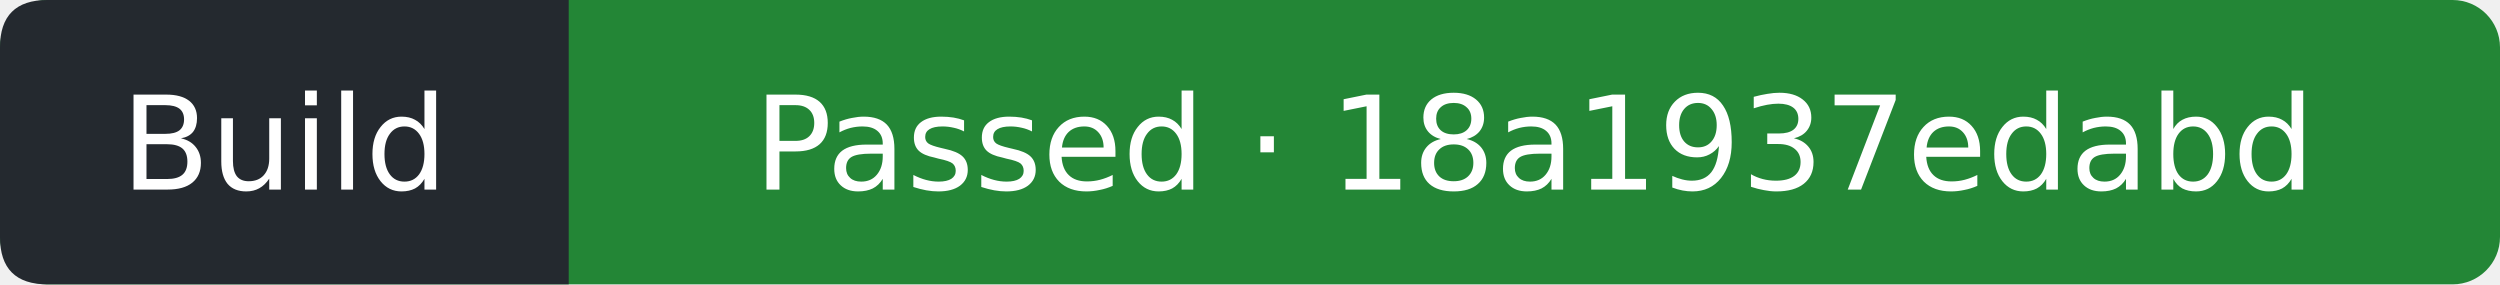
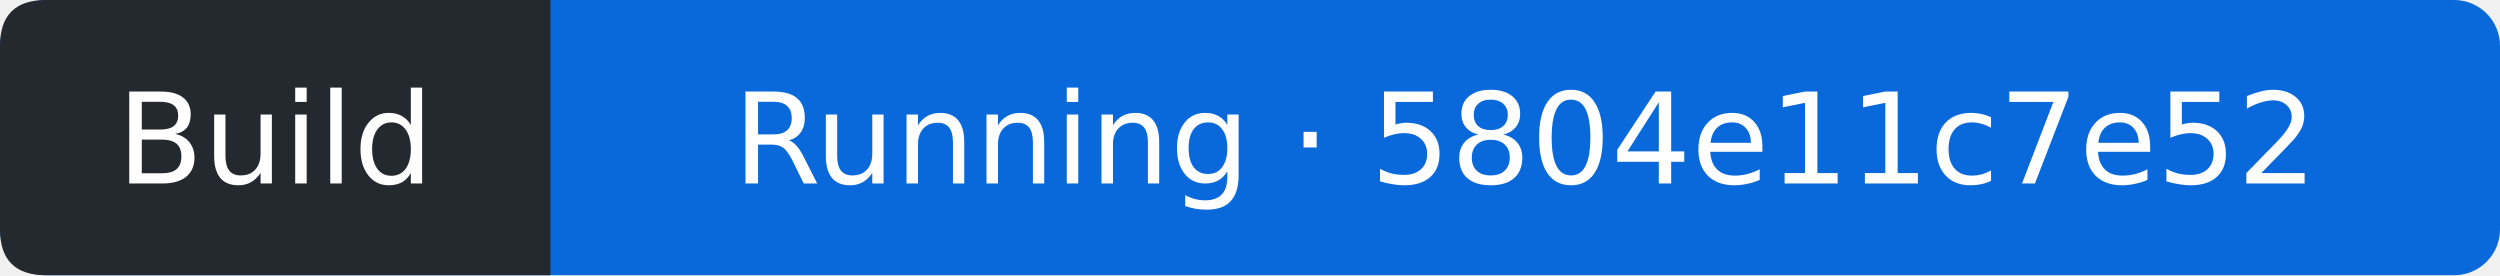
- <svg xmlns="http://www.w3.org/2000/svg" width="211" height="24" viewBox="0 0 211 24" role="img" aria-label="Build: Passed; covered commit 18a1937edabd770fa5526087fef6be5b456f99ec; observed 2026-10-11T09:48:54Z">
-   <rect width="211" height="24" rx="4" fill="#238636" />
+ <svg xmlns="http://www.w3.org/2000/svg" width="218" height="24" viewBox="0 0 218 24" role="img" aria-label="Build: Running; covered commit 5804e11c7e527daa90993b67aa1bf715080b11a1; observed 2026-10-11T11:04:14Z">
+   <rect width="218" height="24" rx="4" fill="#0969da" />
  <path d="M4 0H48V24H4Q0 24 0 20V4Q0 0 4 0" fill="#24292f" />
  <g fill="#fff" text-anchor="middle" font-family="Verdana,DejaVu Sans,sans-serif" font-size="11">
    <text x="24" y="16">Build</text>
-     <text x="129.5" y="16">Passed · 18a1937edabd</text>
+     <text x="133" y="16">Running · 5804e11c7e52</text>
  </g>
</svg>
